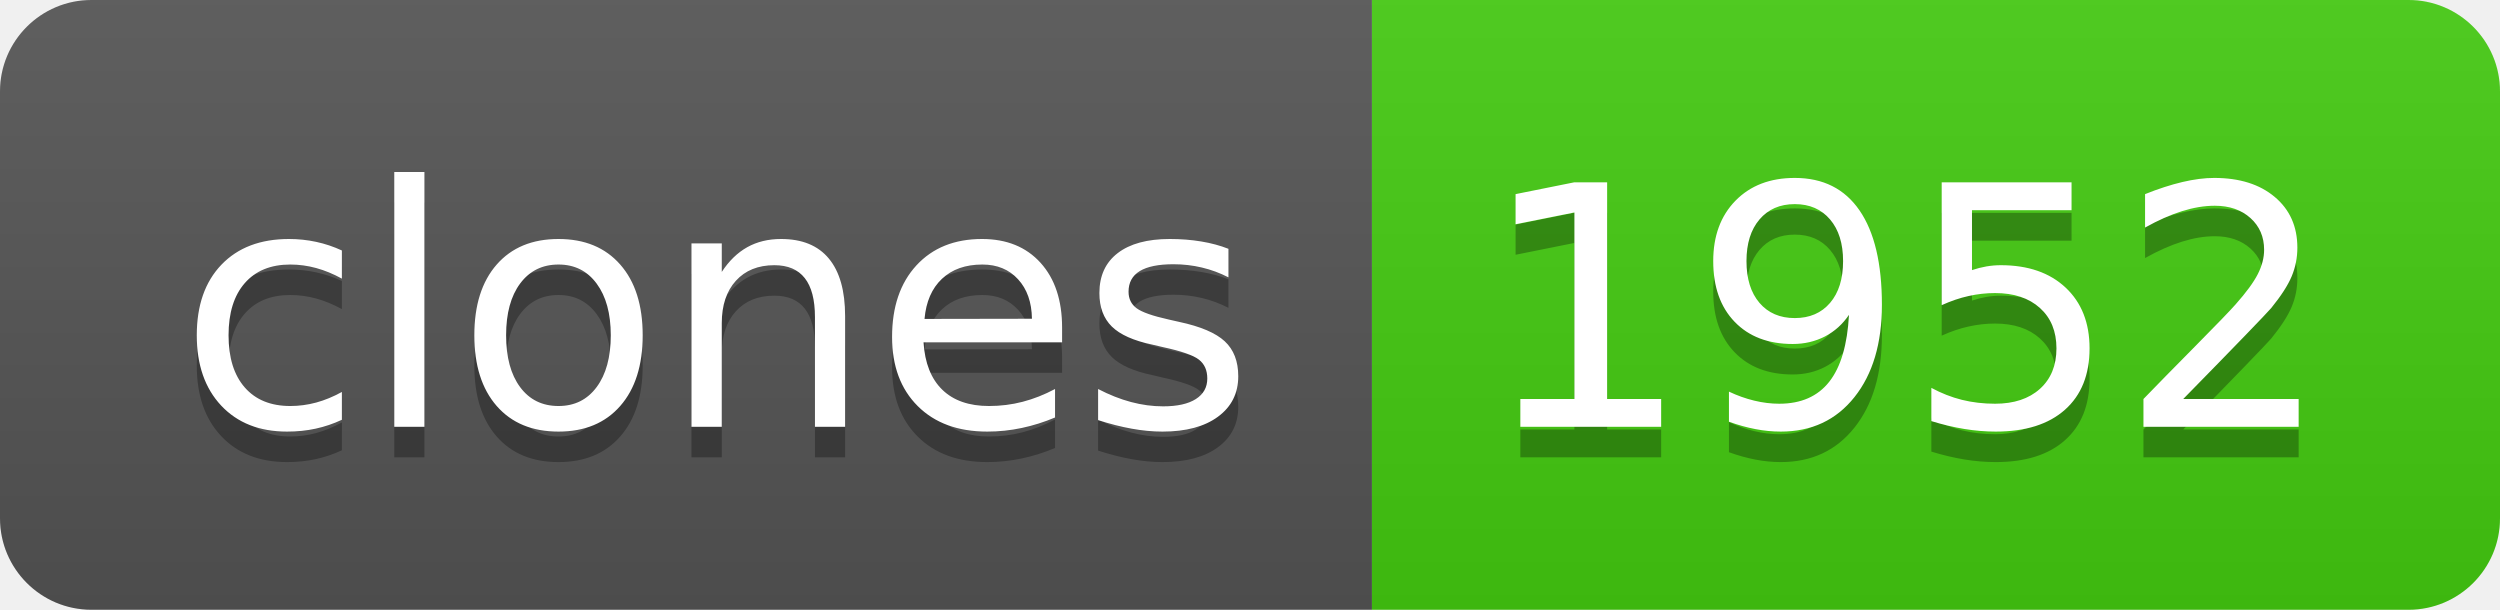
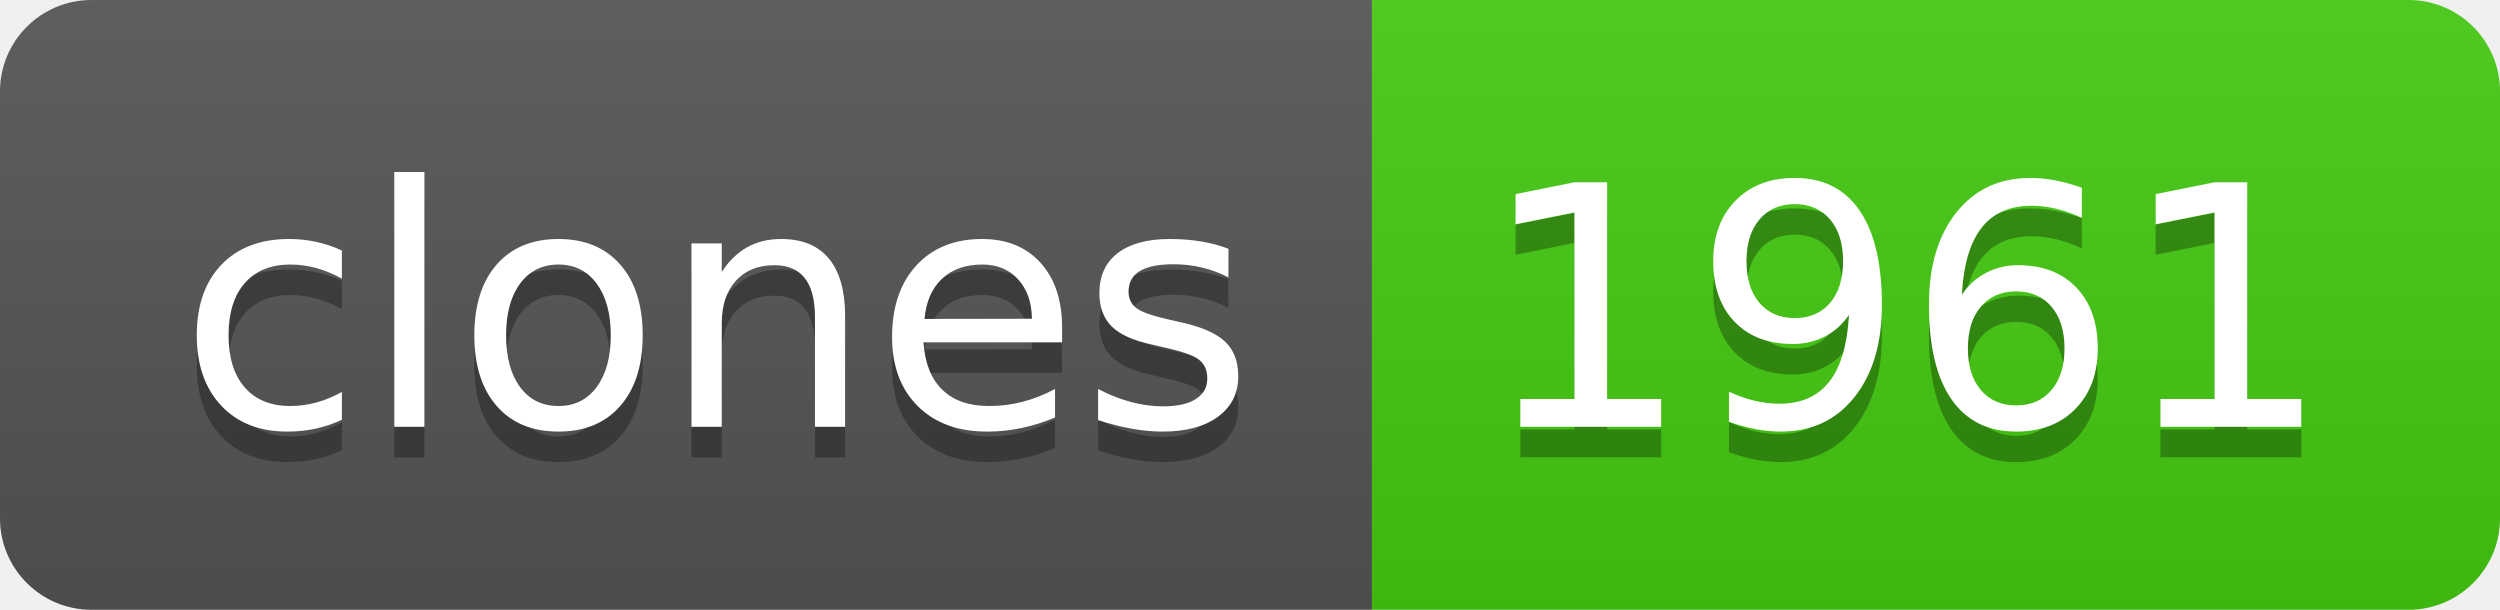
- <svg xmlns="http://www.w3.org/2000/svg" width="82" height="20" role="img" aria-label="clones: 1952">
+ <svg xmlns="http://www.w3.org/2000/svg" width="82" height="20" role="img" aria-label="clones: 1961">
  <linearGradient id="s" x2="0" y2="100%">
    <stop offset="0" stop-color="#bbb" stop-opacity=".1" />
    <stop offset="1" stop-opacity=".1" />
  </linearGradient>
  <clipPath id="r">
    <rect width="82" height="20" rx="3" fill="#fff" />
  </clipPath>
  <g clip-path="url(#r)">
    <rect width="45" height="20" fill="#555" />
    <rect x="45" width="37" height="20" fill="#4c1" />
    <rect width="82" height="20" fill="url(#s)" />
  </g>
  <g fill="#fff" text-anchor="middle" font-family="Verdana,Geneva,DejaVu Sans,sans-serif" text-rendering="geometricPrecision" font-size="110">
    <text aria-hidden="true" x="235" y="150" fill="#010101" fill-opacity=".3" transform="scale(.1)" textLength="350">clones</text>
    <text x="235" y="140" transform="scale(.1)" fill="#fff" textLength="350">clones</text>
-     <text aria-hidden="true" x="625" y="150" fill="#010101" fill-opacity=".3" transform="scale(.1)" textLength="270">1952</text>
-     <text x="625" y="140" transform="scale(.1)" fill="#fff" textLength="270">1952</text>
+     <text aria-hidden="true" x="625" y="150" fill="#010101" fill-opacity=".3" transform="scale(.1)" textLength="270">1961</text>
+     <text x="625" y="140" transform="scale(.1)" fill="#fff" textLength="270">1961</text>
  </g>
</svg>
